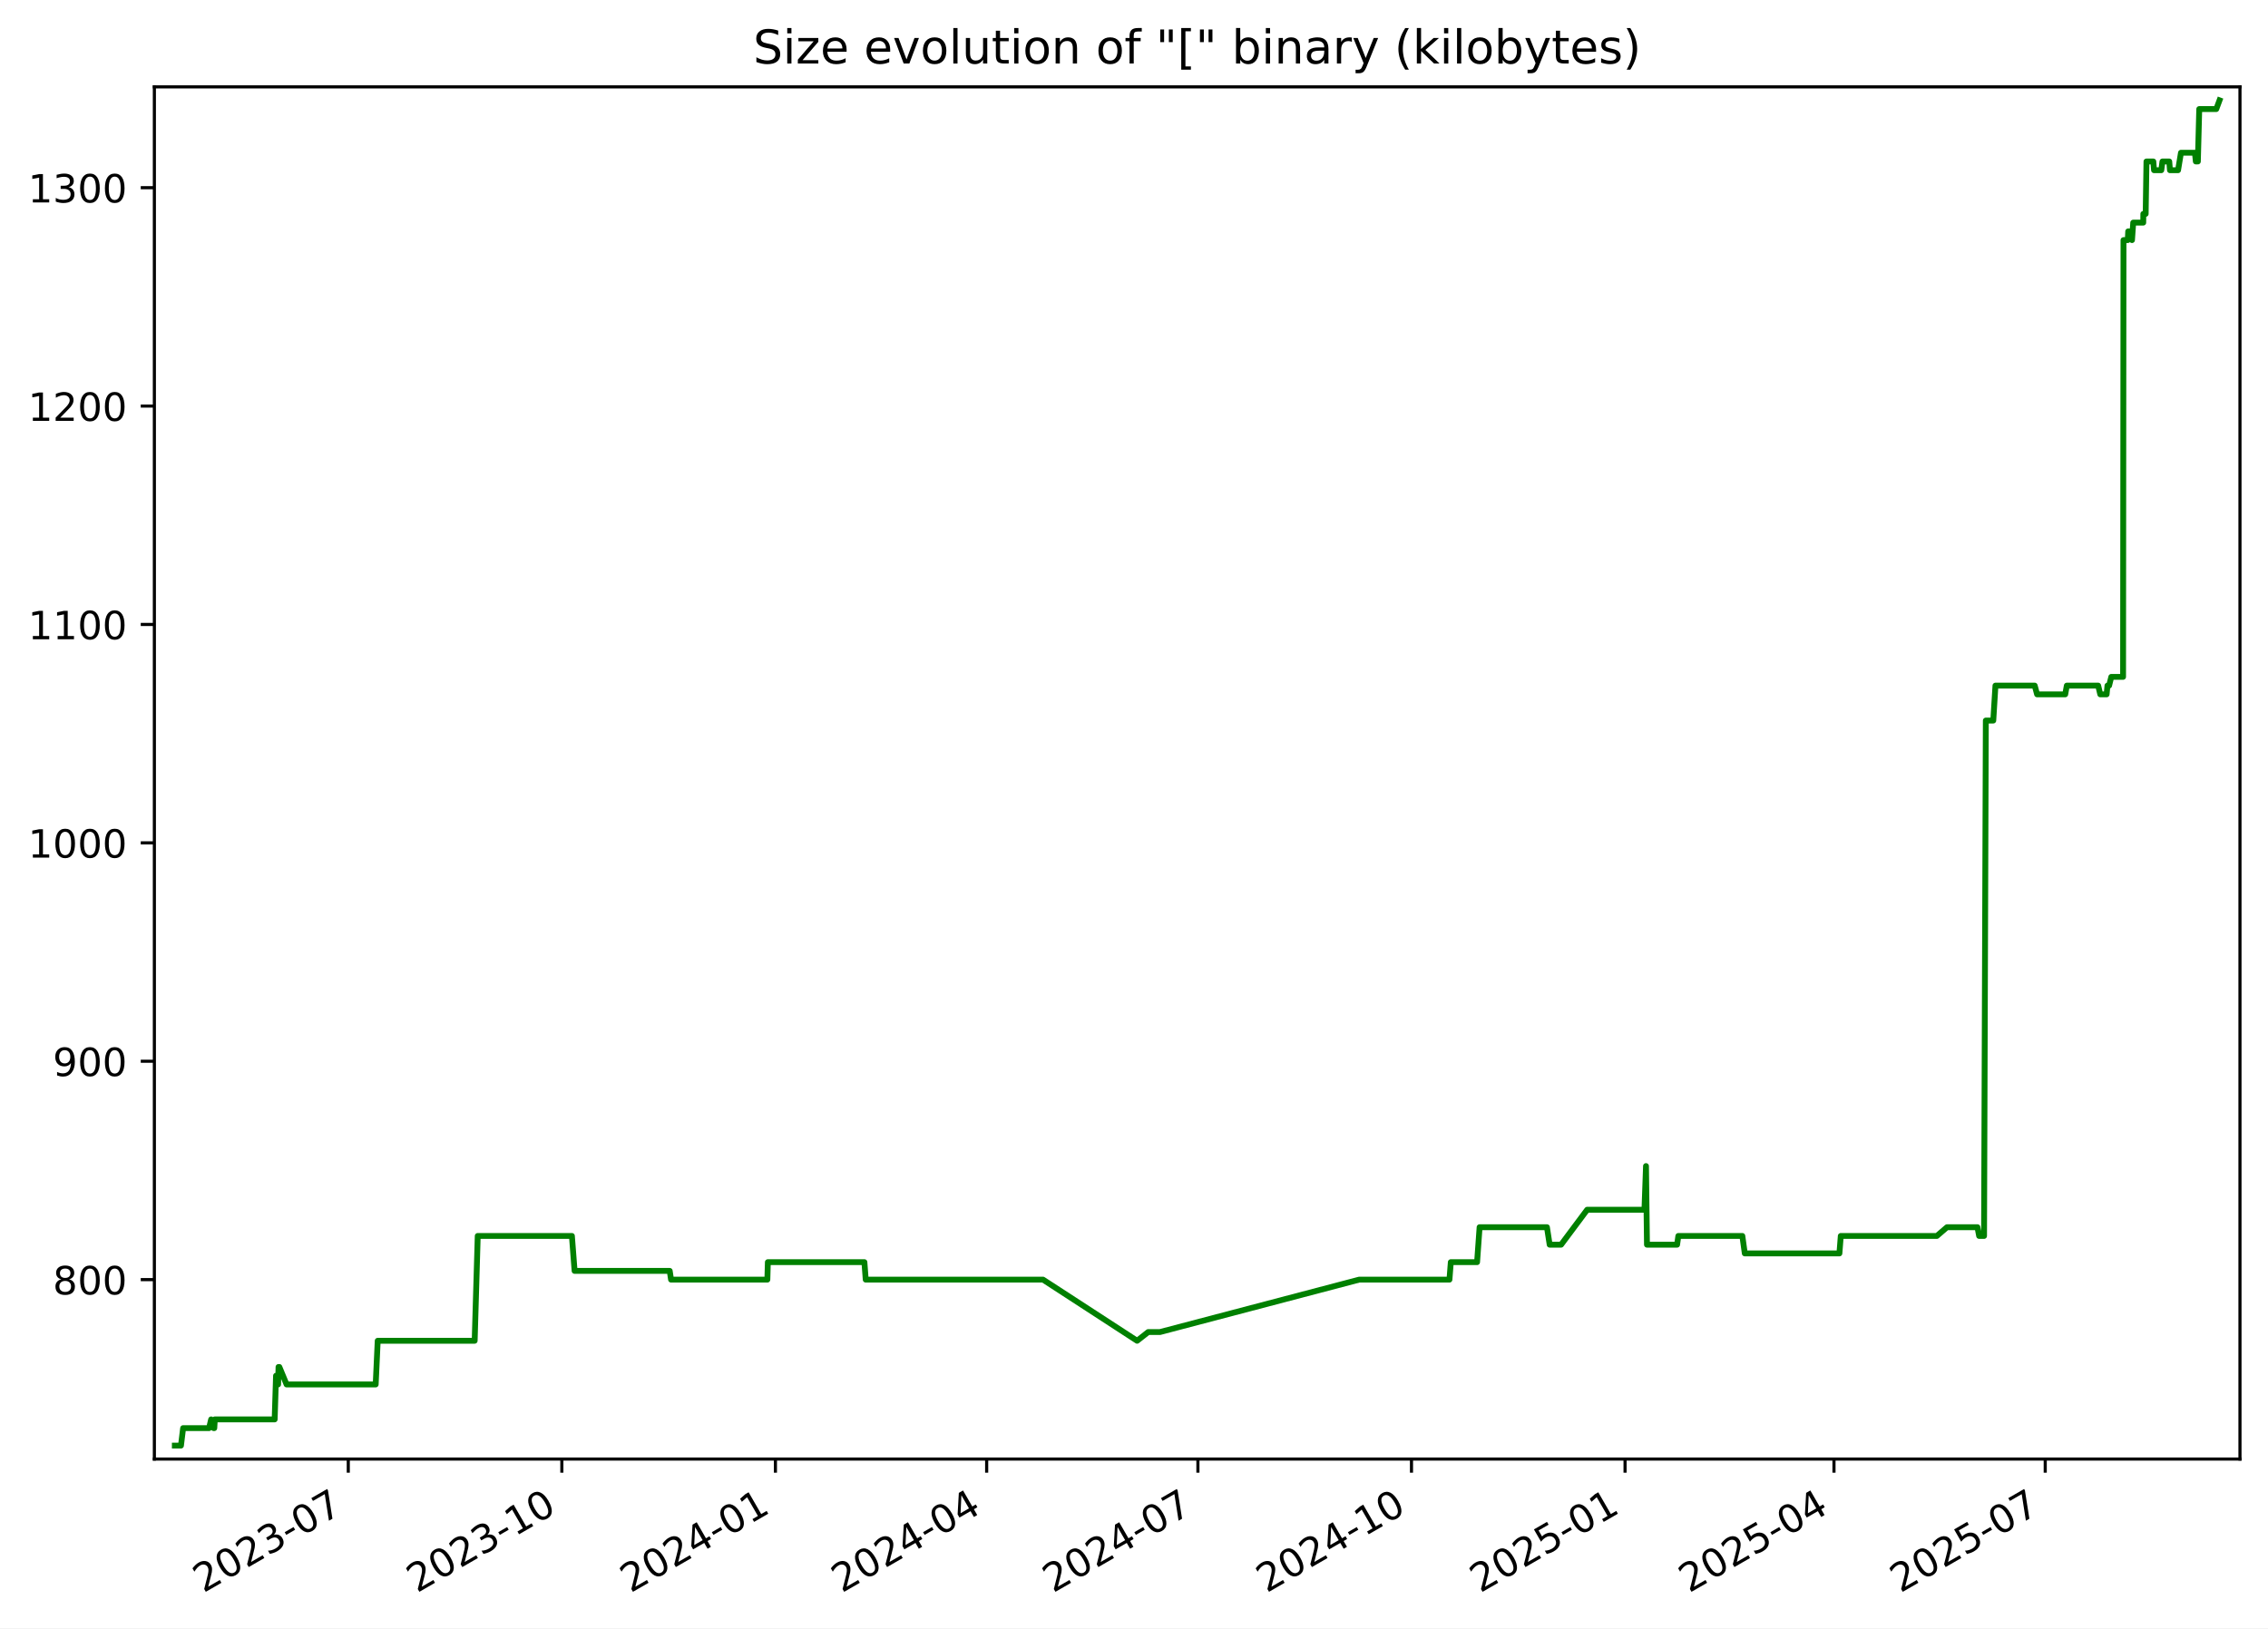
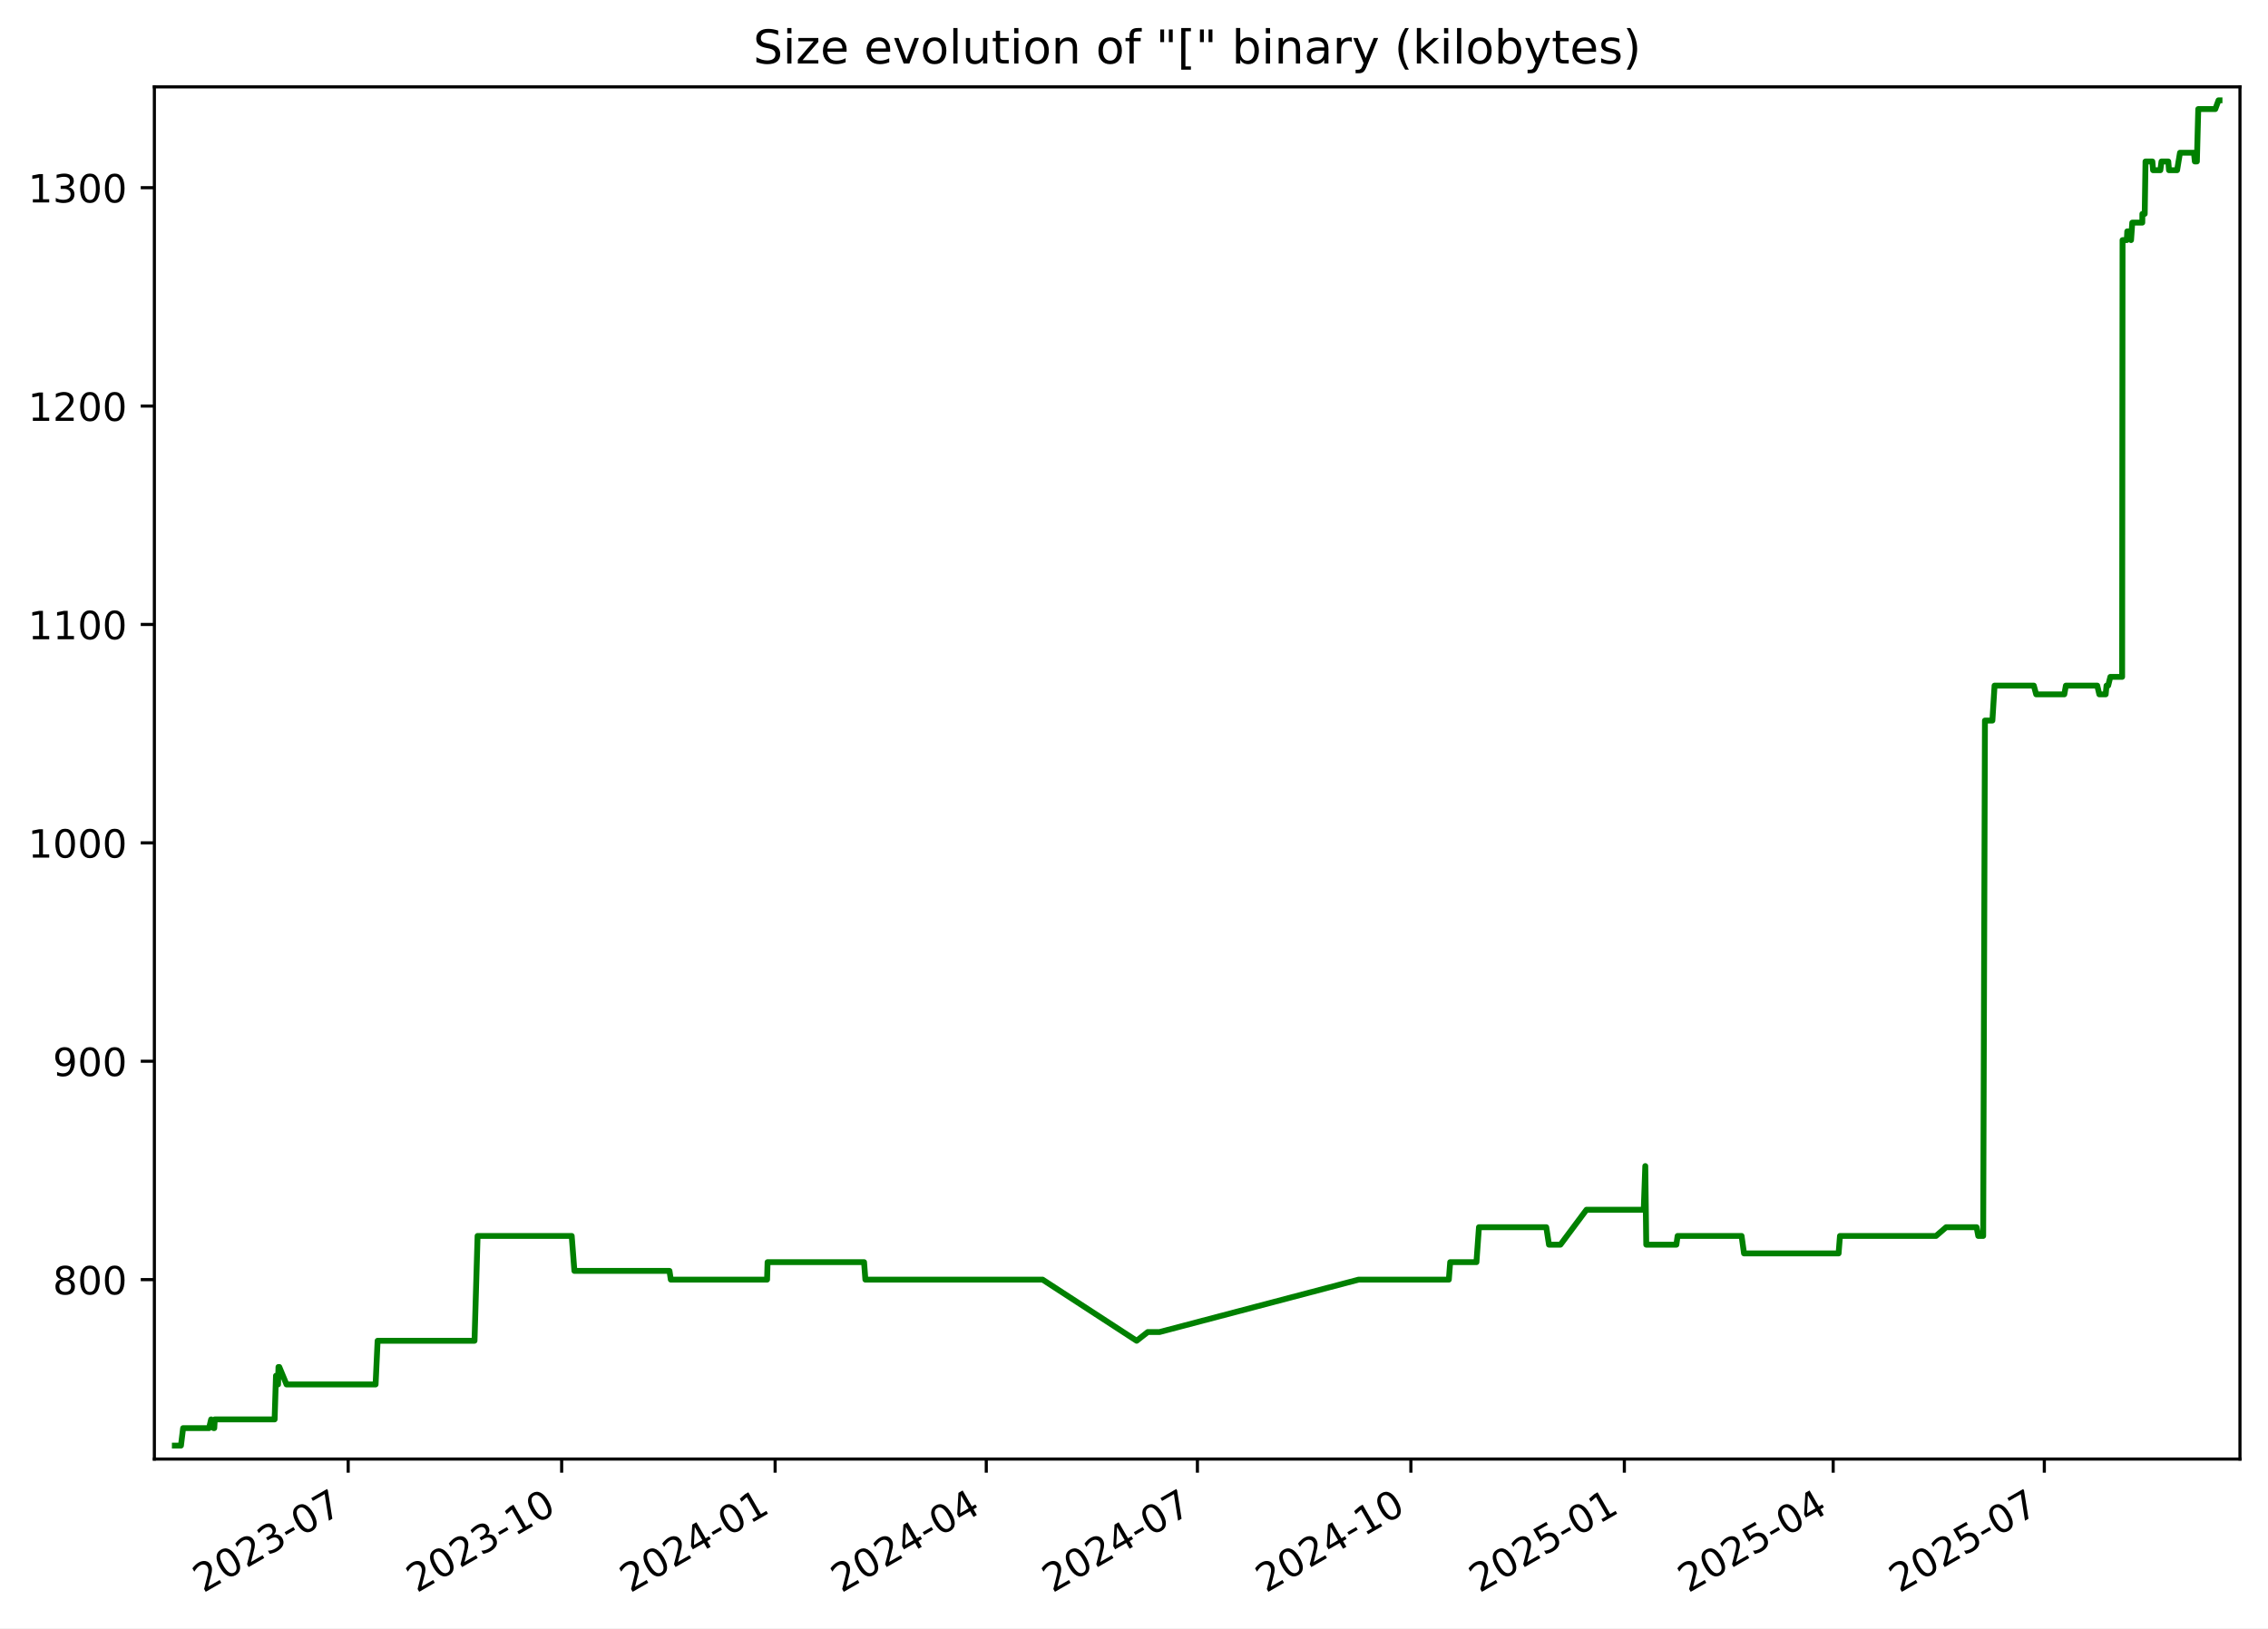
<svg xmlns="http://www.w3.org/2000/svg" xmlns:xlink="http://www.w3.org/1999/xlink" width="582.53pt" height="418.303pt" viewBox="0 0 582.53 418.303" version="1.1">
  <defs>
    <style type="text/css">*{stroke-linejoin: round; stroke-linecap: butt}</style>
  </defs>
  <g id="figure_1">
    <g id="patch_1">
      <path d="M -0 418.303  L 582.53 418.303  L 582.53 0  L -0 0  z " style="fill: #ffffff" />
    </g>
    <g id="axes_1">
      <g id="patch_2">
        <path d="M 39.65 374.83  L 575.33 374.83  L 575.33 22.318  L 39.65 22.318  z " style="fill: #ffffff" />
      </g>
      <g id="matplotlib.axis_1">
        <g id="xtick_1">
          <g id="line2d_1">
            <defs>
-               <path id="m72488ff99f" d="M 0 0  L 0 3.5  " style="stroke: #000000; stroke-width: 0.8" />
+               <path id="m15bbda79ca" d="M 0 0  L 0 3.5  " style="stroke: #000000; stroke-width: 0.8" />
            </defs>
            <g>
-               <use xlink:href="#m72488ff99f" x="89.454" y="374.83" style="stroke: #000000; stroke-width: 0.8" />
+               <use xlink:href="#m15bbda79ca" x="89.432" y="374.83" style="stroke: #000000; stroke-width: 0.8" />
            </g>
          </g>
          <g id="text_1">
-             <g transform="translate(52.22899 409.302) rotate(-30) scale(0.1 -0.1)">
+             <g transform="translate(52.20736 409.302) rotate(-30) scale(0.1 -0.1)">
              <defs>
                <path id="DejaVuSans-32" d="M 1228 531  L 3431 531  L 3431 0  L 469 0  L 469 531  Q 828 903 1448 1529  Q 2069 2156 2228 2338  Q 2531 2678 2651 2914  Q 2772 3150 2772 3378  Q 2772 3750 2511 3984  Q 2250 4219 1831 4219  Q 1534 4219 1204 4116  Q 875 4013 500 3803  L 500 4441  Q 881 4594 1212 4672  Q 1544 4750 1819 4750  Q 2544 4750 2975 4387  Q 3406 4025 3406 3419  Q 3406 3131 3298 2873  Q 3191 2616 2906 2266  Q 2828 2175 2409 1742  Q 1991 1309 1228 531  z " transform="scale(0.015625)" />
                <path id="DejaVuSans-30" d="M 2034 4250  Q 1547 4250 1301 3770  Q 1056 3291 1056 2328  Q 1056 1369 1301 889  Q 1547 409 2034 409  Q 2525 409 2770 889  Q 3016 1369 3016 2328  Q 3016 3291 2770 3770  Q 2525 4250 2034 4250  z M 2034 4750  Q 2819 4750 3233 4129  Q 3647 3509 3647 2328  Q 3647 1150 3233 529  Q 2819 -91 2034 -91  Q 1250 -91 836 529  Q 422 1150 422 2328  Q 422 3509 836 4129  Q 1250 4750 2034 4750  z " transform="scale(0.015625)" />
                <path id="DejaVuSans-33" d="M 2597 2516  Q 3050 2419 3304 2112  Q 3559 1806 3559 1356  Q 3559 666 3084 287  Q 2609 -91 1734 -91  Q 1441 -91 1130 -33  Q 819 25 488 141  L 488 750  Q 750 597 1062 519  Q 1375 441 1716 441  Q 2309 441 2620 675  Q 2931 909 2931 1356  Q 2931 1769 2642 2001  Q 2353 2234 1838 2234  L 1294 2234  L 1294 2753  L 1863 2753  Q 2328 2753 2575 2939  Q 2822 3125 2822 3475  Q 2822 3834 2567 4026  Q 2313 4219 1838 4219  Q 1578 4219 1281 4162  Q 984 4106 628 3988  L 628 4550  Q 988 4650 1302 4700  Q 1616 4750 1894 4750  Q 2613 4750 3031 4423  Q 3450 4097 3450 3541  Q 3450 3153 3228 2886  Q 3006 2619 2597 2516  z " transform="scale(0.015625)" />
                <path id="DejaVuSans-2d" d="M 313 2009  L 1997 2009  L 1997 1497  L 313 1497  L 313 2009  z " transform="scale(0.015625)" />
                <path id="DejaVuSans-37" d="M 525 4666  L 3525 4666  L 3525 4397  L 1831 0  L 1172 0  L 2766 4134  L 525 4134  L 525 4666  z " transform="scale(0.015625)" />
              </defs>
              <use xlink:href="#DejaVuSans-32" />
              <use xlink:href="#DejaVuSans-30" x="63.623" />
              <use xlink:href="#DejaVuSans-32" x="127.246" />
              <use xlink:href="#DejaVuSans-33" x="190.869" />
              <use xlink:href="#DejaVuSans-2d" x="254.492" />
              <use xlink:href="#DejaVuSans-30" x="290.576" />
              <use xlink:href="#DejaVuSans-37" x="354.199" />
            </g>
          </g>
        </g>
        <g id="xtick_2">
          <g id="line2d_2">
            <g>
-               <use xlink:href="#m72488ff99f" x="144.309" y="374.83" style="stroke: #000000; stroke-width: 0.8" />
+               <use xlink:href="#m15bbda79ca" x="144.26" y="374.83" style="stroke: #000000; stroke-width: 0.8" />
            </g>
          </g>
          <g id="text_2">
-             <g transform="translate(107.0839 409.302) rotate(-30) scale(0.1 -0.1)">
+             <g transform="translate(107.0356 409.302) rotate(-30) scale(0.1 -0.1)">
              <defs>
                <path id="DejaVuSans-31" d="M 794 531  L 1825 531  L 1825 4091  L 703 3866  L 703 4441  L 1819 4666  L 2450 4666  L 2450 531  L 3481 531  L 3481 0  L 794 0  L 794 531  z " transform="scale(0.015625)" />
              </defs>
              <use xlink:href="#DejaVuSans-32" />
              <use xlink:href="#DejaVuSans-30" x="63.623" />
              <use xlink:href="#DejaVuSans-32" x="127.246" />
              <use xlink:href="#DejaVuSans-33" x="190.869" />
              <use xlink:href="#DejaVuSans-2d" x="254.492" />
              <use xlink:href="#DejaVuSans-31" x="290.576" />
              <use xlink:href="#DejaVuSans-30" x="354.199" />
            </g>
          </g>
        </g>
        <g id="xtick_3">
          <g id="line2d_3">
            <g>
-               <use xlink:href="#m72488ff99f" x="199.164" y="374.83" style="stroke: #000000; stroke-width: 0.8" />
+               <use xlink:href="#m15bbda79ca" x="199.089" y="374.83" style="stroke: #000000; stroke-width: 0.8" />
            </g>
          </g>
          <g id="text_3">
-             <g transform="translate(161.9388 409.302) rotate(-30) scale(0.1 -0.1)">
+             <g transform="translate(161.8639 409.302) rotate(-30) scale(0.1 -0.1)">
              <defs>
                <path id="DejaVuSans-34" d="M 2419 4116  L 825 1625  L 2419 1625  L 2419 4116  z M 2253 4666  L 3047 4666  L 3047 1625  L 3713 1625  L 3713 1100  L 3047 1100  L 3047 0  L 2419 0  L 2419 1100  L 313 1100  L 313 1709  L 2253 4666  z " transform="scale(0.015625)" />
              </defs>
              <use xlink:href="#DejaVuSans-32" />
              <use xlink:href="#DejaVuSans-30" x="63.623" />
              <use xlink:href="#DejaVuSans-32" x="127.246" />
              <use xlink:href="#DejaVuSans-34" x="190.869" />
              <use xlink:href="#DejaVuSans-2d" x="254.492" />
              <use xlink:href="#DejaVuSans-30" x="290.576" />
              <use xlink:href="#DejaVuSans-31" x="354.199" />
            </g>
          </g>
        </g>
        <g id="xtick_4">
          <g id="line2d_4">
            <g>
-               <use xlink:href="#m72488ff99f" x="253.422" y="374.83" style="stroke: #000000; stroke-width: 0.8" />
+               <use xlink:href="#m15bbda79ca" x="253.321" y="374.83" style="stroke: #000000; stroke-width: 0.8" />
            </g>
          </g>
          <g id="text_4">
-             <g transform="translate(216.1974 409.302) rotate(-30) scale(0.1 -0.1)">
+             <g transform="translate(216.0961 409.302) rotate(-30) scale(0.1 -0.1)">
              <use xlink:href="#DejaVuSans-32" />
              <use xlink:href="#DejaVuSans-30" x="63.623" />
              <use xlink:href="#DejaVuSans-32" x="127.246" />
              <use xlink:href="#DejaVuSans-34" x="190.869" />
              <use xlink:href="#DejaVuSans-2d" x="254.492" />
              <use xlink:href="#DejaVuSans-30" x="290.576" />
              <use xlink:href="#DejaVuSans-34" x="354.199" />
            </g>
          </g>
        </g>
        <g id="xtick_5">
          <g id="line2d_5">
            <g>
-               <use xlink:href="#m72488ff99f" x="307.681" y="374.83" style="stroke: #000000; stroke-width: 0.8" />
+               <use xlink:href="#m15bbda79ca" x="307.553" y="374.83" style="stroke: #000000; stroke-width: 0.8" />
            </g>
          </g>
          <g id="text_5">
-             <g transform="translate(270.456 409.302) rotate(-30) scale(0.1 -0.1)">
+             <g transform="translate(270.3284 409.302) rotate(-30) scale(0.1 -0.1)">
              <use xlink:href="#DejaVuSans-32" />
              <use xlink:href="#DejaVuSans-30" x="63.623" />
              <use xlink:href="#DejaVuSans-32" x="127.246" />
              <use xlink:href="#DejaVuSans-34" x="190.869" />
              <use xlink:href="#DejaVuSans-2d" x="254.492" />
              <use xlink:href="#DejaVuSans-30" x="290.576" />
              <use xlink:href="#DejaVuSans-37" x="354.199" />
            </g>
          </g>
        </g>
        <g id="xtick_6">
          <g id="line2d_6">
            <g>
-               <use xlink:href="#m72488ff99f" x="362.536" y="374.83" style="stroke: #000000; stroke-width: 0.8" />
+               <use xlink:href="#m15bbda79ca" x="362.382" y="374.83" style="stroke: #000000; stroke-width: 0.8" />
            </g>
          </g>
          <g id="text_6">
-             <g transform="translate(325.3109 409.302) rotate(-30) scale(0.1 -0.1)">
+             <g transform="translate(325.1567 409.302) rotate(-30) scale(0.1 -0.1)">
              <use xlink:href="#DejaVuSans-32" />
              <use xlink:href="#DejaVuSans-30" x="63.623" />
              <use xlink:href="#DejaVuSans-32" x="127.246" />
              <use xlink:href="#DejaVuSans-34" x="190.869" />
              <use xlink:href="#DejaVuSans-2d" x="254.492" />
              <use xlink:href="#DejaVuSans-31" x="290.576" />
              <use xlink:href="#DejaVuSans-30" x="354.199" />
            </g>
          </g>
        </g>
        <g id="xtick_7">
          <g id="line2d_7">
            <g>
-               <use xlink:href="#m72488ff99f" x="417.391" y="374.83" style="stroke: #000000; stroke-width: 0.8" />
+               <use xlink:href="#m15bbda79ca" x="417.21" y="374.83" style="stroke: #000000; stroke-width: 0.8" />
            </g>
          </g>
          <g id="text_7">
-             <g transform="translate(380.1658 409.302) rotate(-30) scale(0.1 -0.1)">
+             <g transform="translate(379.9849 409.302) rotate(-30) scale(0.1 -0.1)">
              <defs>
                <path id="DejaVuSans-35" d="M 691 4666  L 3169 4666  L 3169 4134  L 1269 4134  L 1269 2991  Q 1406 3038 1543 3061  Q 1681 3084 1819 3084  Q 2600 3084 3056 2656  Q 3513 2228 3513 1497  Q 3513 744 3044 326  Q 2575 -91 1722 -91  Q 1428 -91 1123 -41  Q 819 9 494 109  L 494 744  Q 775 591 1075 516  Q 1375 441 1709 441  Q 2250 441 2565 725  Q 2881 1009 2881 1497  Q 2881 1984 2565 2268  Q 2250 2553 1709 2553  Q 1456 2553 1204 2497  Q 953 2441 691 2322  L 691 4666  z " transform="scale(0.015625)" />
              </defs>
              <use xlink:href="#DejaVuSans-32" />
              <use xlink:href="#DejaVuSans-30" x="63.623" />
              <use xlink:href="#DejaVuSans-32" x="127.246" />
              <use xlink:href="#DejaVuSans-35" x="190.869" />
              <use xlink:href="#DejaVuSans-2d" x="254.492" />
              <use xlink:href="#DejaVuSans-30" x="290.576" />
              <use xlink:href="#DejaVuSans-31" x="354.199" />
            </g>
          </g>
        </g>
        <g id="xtick_8">
          <g id="line2d_8">
            <g>
-               <use xlink:href="#m72488ff99f" x="471.053" y="374.83" style="stroke: #000000; stroke-width: 0.8" />
+               <use xlink:href="#m15bbda79ca" x="470.846" y="374.83" style="stroke: #000000; stroke-width: 0.8" />
            </g>
          </g>
          <g id="text_8">
-             <g transform="translate(433.8282 409.302) rotate(-30) scale(0.1 -0.1)">
+             <g transform="translate(433.6213 409.302) rotate(-30) scale(0.1 -0.1)">
              <use xlink:href="#DejaVuSans-32" />
              <use xlink:href="#DejaVuSans-30" x="63.623" />
              <use xlink:href="#DejaVuSans-32" x="127.246" />
              <use xlink:href="#DejaVuSans-35" x="190.869" />
              <use xlink:href="#DejaVuSans-2d" x="254.492" />
              <use xlink:href="#DejaVuSans-30" x="290.576" />
              <use xlink:href="#DejaVuSans-34" x="354.199" />
            </g>
          </g>
        </g>
        <g id="xtick_9">
          <g id="line2d_9">
            <g>
-               <use xlink:href="#m72488ff99f" x="525.312" y="374.83" style="stroke: #000000; stroke-width: 0.8" />
+               <use xlink:href="#m15bbda79ca" x="525.078" y="374.83" style="stroke: #000000; stroke-width: 0.8" />
            </g>
          </g>
          <g id="text_9">
-             <g transform="translate(488.0868 409.302) rotate(-30) scale(0.1 -0.1)">
+             <g transform="translate(487.8535 409.302) rotate(-30) scale(0.1 -0.1)">
              <use xlink:href="#DejaVuSans-32" />
              <use xlink:href="#DejaVuSans-30" x="63.623" />
              <use xlink:href="#DejaVuSans-32" x="127.246" />
              <use xlink:href="#DejaVuSans-35" x="190.869" />
              <use xlink:href="#DejaVuSans-2d" x="254.492" />
              <use xlink:href="#DejaVuSans-30" x="290.576" />
              <use xlink:href="#DejaVuSans-37" x="354.199" />
            </g>
          </g>
        </g>
      </g>
      <g id="matplotlib.axis_2">
        <g id="ytick_1">
          <g id="line2d_10">
            <defs>
-               <path id="m010fbccb6f" d="M 0 0  L -3.5 0  " style="stroke: #000000; stroke-width: 0.8" />
+               <path id="maef63f4a1e" d="M 0 0  L -3.5 0  " style="stroke: #000000; stroke-width: 0.8" />
            </defs>
            <g>
-               <use xlink:href="#m010fbccb6f" x="39.65" y="328.735" style="stroke: #000000; stroke-width: 0.8" />
+               <use xlink:href="#maef63f4a1e" x="39.65" y="328.735" style="stroke: #000000; stroke-width: 0.8" />
            </g>
          </g>
          <g id="text_10">
            <g transform="translate(13.5625 332.5344) scale(0.1 -0.1)">
              <defs>
                <path id="DejaVuSans-38" d="M 2034 2216  Q 1584 2216 1326 1975  Q 1069 1734 1069 1313  Q 1069 891 1326 650  Q 1584 409 2034 409  Q 2484 409 2743 651  Q 3003 894 3003 1313  Q 3003 1734 2745 1975  Q 2488 2216 2034 2216  z M 1403 2484  Q 997 2584 770 2862  Q 544 3141 544 3541  Q 544 4100 942 4425  Q 1341 4750 2034 4750  Q 2731 4750 3128 4425  Q 3525 4100 3525 3541  Q 3525 3141 3298 2862  Q 3072 2584 2669 2484  Q 3125 2378 3379 2068  Q 3634 1759 3634 1313  Q 3634 634 3220 271  Q 2806 -91 2034 -91  Q 1263 -91 848 271  Q 434 634 434 1313  Q 434 1759 690 2068  Q 947 2378 1403 2484  z M 1172 3481  Q 1172 3119 1398 2916  Q 1625 2713 2034 2713  Q 2441 2713 2670 2916  Q 2900 3119 2900 3481  Q 2900 3844 2670 4047  Q 2441 4250 2034 4250  Q 1625 4250 1398 4047  Q 1172 3844 1172 3481  z " transform="scale(0.015625)" />
              </defs>
              <use xlink:href="#DejaVuSans-38" />
              <use xlink:href="#DejaVuSans-30" x="63.623" />
              <use xlink:href="#DejaVuSans-30" x="127.246" />
            </g>
          </g>
        </g>
        <g id="ytick_2">
          <g id="line2d_11">
            <g>
-               <use xlink:href="#m010fbccb6f" x="39.65" y="272.631" style="stroke: #000000; stroke-width: 0.8" />
+               <use xlink:href="#maef63f4a1e" x="39.65" y="272.631" style="stroke: #000000; stroke-width: 0.8" />
            </g>
          </g>
          <g id="text_11">
            <g transform="translate(13.5625 276.4305) scale(0.1 -0.1)">
              <defs>
                <path id="DejaVuSans-39" d="M 703 97  L 703 672  Q 941 559 1184 500  Q 1428 441 1663 441  Q 2288 441 2617 861  Q 2947 1281 2994 2138  Q 2813 1869 2534 1725  Q 2256 1581 1919 1581  Q 1219 1581 811 2004  Q 403 2428 403 3163  Q 403 3881 828 4315  Q 1253 4750 1959 4750  Q 2769 4750 3195 4129  Q 3622 3509 3622 2328  Q 3622 1225 3098 567  Q 2575 -91 1691 -91  Q 1453 -91 1209 -44  Q 966 3 703 97  z M 1959 2075  Q 2384 2075 2632 2365  Q 2881 2656 2881 3163  Q 2881 3666 2632 3958  Q 2384 4250 1959 4250  Q 1534 4250 1286 3958  Q 1038 3666 1038 3163  Q 1038 2656 1286 2365  Q 1534 2075 1959 2075  z " transform="scale(0.015625)" />
              </defs>
              <use xlink:href="#DejaVuSans-39" />
              <use xlink:href="#DejaVuSans-30" x="63.623" />
              <use xlink:href="#DejaVuSans-30" x="127.246" />
            </g>
          </g>
        </g>
        <g id="ytick_3">
          <g id="line2d_12">
            <g>
-               <use xlink:href="#m010fbccb6f" x="39.65" y="216.527" style="stroke: #000000; stroke-width: 0.8" />
+               <use xlink:href="#maef63f4a1e" x="39.65" y="216.527" style="stroke: #000000; stroke-width: 0.8" />
            </g>
          </g>
          <g id="text_12">
            <g transform="translate(7.2 220.3266) scale(0.1 -0.1)">
              <use xlink:href="#DejaVuSans-31" />
              <use xlink:href="#DejaVuSans-30" x="63.623" />
              <use xlink:href="#DejaVuSans-30" x="127.246" />
              <use xlink:href="#DejaVuSans-30" x="190.869" />
            </g>
          </g>
        </g>
        <g id="ytick_4">
          <g id="line2d_13">
            <g>
-               <use xlink:href="#m010fbccb6f" x="39.65" y="160.423" style="stroke: #000000; stroke-width: 0.8" />
+               <use xlink:href="#maef63f4a1e" x="39.65" y="160.423" style="stroke: #000000; stroke-width: 0.8" />
            </g>
          </g>
          <g id="text_13">
            <g transform="translate(7.2 164.2227) scale(0.1 -0.1)">
              <use xlink:href="#DejaVuSans-31" />
              <use xlink:href="#DejaVuSans-31" x="63.623" />
              <use xlink:href="#DejaVuSans-30" x="127.246" />
              <use xlink:href="#DejaVuSans-30" x="190.869" />
            </g>
          </g>
        </g>
        <g id="ytick_5">
          <g id="line2d_14">
            <g>
-               <use xlink:href="#m010fbccb6f" x="39.65" y="104.32" style="stroke: #000000; stroke-width: 0.8" />
+               <use xlink:href="#maef63f4a1e" x="39.65" y="104.32" style="stroke: #000000; stroke-width: 0.8" />
            </g>
          </g>
          <g id="text_14">
            <g transform="translate(7.2 108.1188) scale(0.1 -0.1)">
              <use xlink:href="#DejaVuSans-31" />
              <use xlink:href="#DejaVuSans-32" x="63.623" />
              <use xlink:href="#DejaVuSans-30" x="127.246" />
              <use xlink:href="#DejaVuSans-30" x="190.869" />
            </g>
          </g>
        </g>
        <g id="ytick_6">
          <g id="line2d_15">
            <g>
-               <use xlink:href="#m010fbccb6f" x="39.65" y="48.216" style="stroke: #000000; stroke-width: 0.8" />
+               <use xlink:href="#maef63f4a1e" x="39.65" y="48.216" style="stroke: #000000; stroke-width: 0.8" />
            </g>
          </g>
          <g id="text_15">
            <g transform="translate(7.2 52.0149) scale(0.1 -0.1)">
              <use xlink:href="#DejaVuSans-31" />
              <use xlink:href="#DejaVuSans-33" x="63.623" />
              <use xlink:href="#DejaVuSans-30" x="127.246" />
              <use xlink:href="#DejaVuSans-30" x="190.869" />
            </g>
          </g>
        </g>
      </g>
      <g id="line2d_16">
-         <path d="M 44.902 371.374  L 46.48 371.374  L 47.032 366.886  L 53.696 366.886  L 54.232 364.642  L 54.874 366.886  L 55.038 366.886  L 55.172 364.642  L 70.548 364.642  L 70.898 353.421  L 71.431 355.665  L 71.538 351.177  L 71.75 351.177  L 73.608 355.665  L 96.495 355.665  L 97.014 344.444  L 121.919 344.444  L 122.704 317.514  L 146.891 317.514  L 147.582 326.491  L 172.016 326.491  L 172.357 328.735  L 197.094 328.735  L 197.223 324.247  L 222.021 324.247  L 222.356 328.735  L 267.9 328.735  L 292.066 344.444  L 294.919 342.2  L 297.946 342.2  L 349.111 328.735  L 372.288 328.735  L 372.635 324.247  L 379.385 324.247  L 380.03 315.27  L 397.328 315.27  L 398.028 319.759  L 400.964 319.759  L 407.661 310.782  L 422.373 310.782  L 422.77 299.561  L 423.02 319.759  L 430.758 319.759  L 431.077 317.514  L 447.518 317.514  L 448.144 322.003  L 472.448 322.003  L 472.799 317.514  L 497.48 317.514  L 500.086 315.27  L 507.904 315.27  L 508.335 317.514  L 509.601 317.514  L 510.054 185.109  L 511.97 185.109  L 512.525 176.133  L 522.612 176.133  L 523.221 178.377  L 530.446 178.377  L 530.856 176.133  L 538.913 176.133  L 539.448 178.377  L 541.081 178.377  L 541.296 176.133  L 541.717 176.133  L 542.28 173.888  L 545.308 173.888  L 545.415 61.681  L 546.515 61.681  L 546.625 59.436  L 547.21 59.436  L 547.598 61.681  L 547.912 57.192  L 550.488 57.192  L 550.508 54.948  L 551.111 54.948  L 551.315 41.483  L 553.074 41.483  L 553.258 43.727  L 555.124 43.727  L 555.42 41.483  L 557.166 41.483  L 557.35 43.727  L 559.431 43.727  L 560.175 39.239  L 563.766 39.239  L 563.991 41.483  L 564.516 41.483  L 564.871 28.018  L 569.245 28.018  L 570.078 25.774  L 570.078 25.774  " clip-path="url(#pff3a34b3d6)" style="fill: none; stroke: #008000; stroke-width: 1.5; stroke-linecap: square" />
+         <path d="M 44.902 371.374  L 46.479 371.374  L 47.031 366.886  L 53.692 366.886  L 54.228 364.642  L 54.869 366.886  L 55.033 366.886  L 55.167 364.642  L 70.536 364.642  L 70.885 353.421  L 71.418 355.665  L 71.525 351.177  L 71.736 351.177  L 73.594 355.665  L 96.47 355.665  L 96.989 344.444  L 121.881 344.444  L 122.666 317.514  L 146.841 317.514  L 147.532 326.491  L 171.954 326.491  L 172.295 328.735  L 197.021 328.735  L 197.149 324.247  L 221.935 324.247  L 222.27 328.735  L 267.791 328.735  L 291.946 344.444  L 294.798 342.2  L 297.823 342.2  L 348.963 328.735  L 372.129 328.735  L 372.476 324.247  L 379.222 324.247  L 379.867 315.27  L 397.157 315.27  L 397.856 319.759  L 400.791 319.759  L 407.485 310.782  L 422.189 310.782  L 422.587 299.561  L 422.837 319.759  L 430.571 319.759  L 430.89 317.514  L 447.322 317.514  L 447.948 322.003  L 472.24 322.003  L 472.591 317.514  L 497.261 317.514  L 499.865 315.27  L 507.679 315.27  L 508.11 317.514  L 509.375 317.514  L 509.828 185.109  L 511.743 185.109  L 512.297 176.133  L 522.38 176.133  L 522.988 178.377  L 530.211 178.377  L 530.62 176.133  L 538.673 176.133  L 539.207 178.377  L 540.84 178.377  L 541.055 176.133  L 541.476 176.133  L 542.038 173.888  L 545.065 173.888  L 545.172 61.681  L 546.271 61.681  L 546.382 59.436  L 546.966 59.436  L 547.354 61.681  L 547.668 57.192  L 550.243 57.192  L 550.262 54.948  L 550.865 54.948  L 551.069 41.483  L 552.827 41.483  L 553.011 43.727  L 554.876 43.727  L 555.172 41.483  L 556.917 41.483  L 557.102 43.727  L 559.181 43.727  L 559.925 39.239  L 563.514 39.239  L 563.739 41.483  L 564.264 41.483  L 564.618 28.018  L 568.991 28.018  L 569.823 25.774  L 570.078 25.774  L 570.078 25.774  " clip-path="url(#p384942eff2)" style="fill: none; stroke: #008000; stroke-width: 1.5; stroke-linecap: square" />
      </g>
      <g id="patch_3">
        <path d="M 39.65 374.83  L 39.65 22.318  " style="fill: none; stroke: #000000; stroke-width: 0.8; stroke-linejoin: miter; stroke-linecap: square" />
      </g>
      <g id="patch_4">
        <path d="M 575.33 374.83  L 575.33 22.318  " style="fill: none; stroke: #000000; stroke-width: 0.8; stroke-linejoin: miter; stroke-linecap: square" />
      </g>
      <g id="patch_5">
        <path d="M 39.65 374.83  L 575.33 374.83  " style="fill: none; stroke: #000000; stroke-width: 0.8; stroke-linejoin: miter; stroke-linecap: square" />
      </g>
      <g id="patch_6">
        <path d="M 39.65 22.318  L 575.33 22.318  " style="fill: none; stroke: #000000; stroke-width: 0.8; stroke-linejoin: miter; stroke-linecap: square" />
      </g>
      <g id="text_16">
        <g transform="translate(193.4534 16.31812) scale(0.12 -0.12)">
          <defs>
            <path id="DejaVuSans-53" d="M 3425 4513  L 3425 3897  Q 3066 4069 2747 4153  Q 2428 4238 2131 4238  Q 1616 4238 1336 4038  Q 1056 3838 1056 3469  Q 1056 3159 1242 3001  Q 1428 2844 1947 2747  L 2328 2669  Q 3034 2534 3370 2195  Q 3706 1856 3706 1288  Q 3706 609 3251 259  Q 2797 -91 1919 -91  Q 1588 -91 1214 -16  Q 841 59 441 206  L 441 856  Q 825 641 1194 531  Q 1563 422 1919 422  Q 2459 422 2753 634  Q 3047 847 3047 1241  Q 3047 1584 2836 1778  Q 2625 1972 2144 2069  L 1759 2144  Q 1053 2284 737 2584  Q 422 2884 422 3419  Q 422 4038 858 4394  Q 1294 4750 2059 4750  Q 2388 4750 2728 4690  Q 3069 4631 3425 4513  z " transform="scale(0.015625)" />
            <path id="DejaVuSans-69" d="M 603 3500  L 1178 3500  L 1178 0  L 603 0  L 603 3500  z M 603 4863  L 1178 4863  L 1178 4134  L 603 4134  L 603 4863  z " transform="scale(0.015625)" />
            <path id="DejaVuSans-7a" d="M 353 3500  L 3084 3500  L 3084 2975  L 922 459  L 3084 459  L 3084 0  L 275 0  L 275 525  L 2438 3041  L 353 3041  L 353 3500  z " transform="scale(0.015625)" />
            <path id="DejaVuSans-65" d="M 3597 1894  L 3597 1613  L 953 1613  Q 991 1019 1311 708  Q 1631 397 2203 397  Q 2534 397 2845 478  Q 3156 559 3463 722  L 3463 178  Q 3153 47 2828 -22  Q 2503 -91 2169 -91  Q 1331 -91 842 396  Q 353 884 353 1716  Q 353 2575 817 3079  Q 1281 3584 2069 3584  Q 2775 3584 3186 3129  Q 3597 2675 3597 1894  z M 3022 2063  Q 3016 2534 2758 2815  Q 2500 3097 2075 3097  Q 1594 3097 1305 2825  Q 1016 2553 972 2059  L 3022 2063  z " transform="scale(0.015625)" />
            <path id="DejaVuSans-20" transform="scale(0.015625)" />
            <path id="DejaVuSans-76" d="M 191 3500  L 800 3500  L 1894 563  L 2988 3500  L 3597 3500  L 2284 0  L 1503 0  L 191 3500  z " transform="scale(0.015625)" />
            <path id="DejaVuSans-6f" d="M 1959 3097  Q 1497 3097 1228 2736  Q 959 2375 959 1747  Q 959 1119 1226 758  Q 1494 397 1959 397  Q 2419 397 2687 759  Q 2956 1122 2956 1747  Q 2956 2369 2687 2733  Q 2419 3097 1959 3097  z M 1959 3584  Q 2709 3584 3137 3096  Q 3566 2609 3566 1747  Q 3566 888 3137 398  Q 2709 -91 1959 -91  Q 1206 -91 779 398  Q 353 888 353 1747  Q 353 2609 779 3096  Q 1206 3584 1959 3584  z " transform="scale(0.015625)" />
            <path id="DejaVuSans-6c" d="M 603 4863  L 1178 4863  L 1178 0  L 603 0  L 603 4863  z " transform="scale(0.015625)" />
            <path id="DejaVuSans-75" d="M 544 1381  L 544 3500  L 1119 3500  L 1119 1403  Q 1119 906 1312 657  Q 1506 409 1894 409  Q 2359 409 2629 706  Q 2900 1003 2900 1516  L 2900 3500  L 3475 3500  L 3475 0  L 2900 0  L 2900 538  Q 2691 219 2414 64  Q 2138 -91 1772 -91  Q 1169 -91 856 284  Q 544 659 544 1381  z M 1991 3584  L 1991 3584  z " transform="scale(0.015625)" />
            <path id="DejaVuSans-74" d="M 1172 4494  L 1172 3500  L 2356 3500  L 2356 3053  L 1172 3053  L 1172 1153  Q 1172 725 1289 603  Q 1406 481 1766 481  L 2356 481  L 2356 0  L 1766 0  Q 1100 0 847 248  Q 594 497 594 1153  L 594 3053  L 172 3053  L 172 3500  L 594 3500  L 594 4494  L 1172 4494  z " transform="scale(0.015625)" />
            <path id="DejaVuSans-6e" d="M 3513 2113  L 3513 0  L 2938 0  L 2938 2094  Q 2938 2591 2744 2837  Q 2550 3084 2163 3084  Q 1697 3084 1428 2787  Q 1159 2491 1159 1978  L 1159 0  L 581 0  L 581 3500  L 1159 3500  L 1159 2956  Q 1366 3272 1645 3428  Q 1925 3584 2291 3584  Q 2894 3584 3203 3211  Q 3513 2838 3513 2113  z " transform="scale(0.015625)" />
            <path id="DejaVuSans-66" d="M 2375 4863  L 2375 4384  L 1825 4384  Q 1516 4384 1395 4259  Q 1275 4134 1275 3809  L 1275 3500  L 2222 3500  L 2222 3053  L 1275 3053  L 1275 0  L 697 0  L 697 3053  L 147 3053  L 147 3500  L 697 3500  L 697 3744  Q 697 4328 969 4595  Q 1241 4863 1831 4863  L 2375 4863  z " transform="scale(0.015625)" />
            <path id="DejaVuSans-22" d="M 1147 4666  L 1147 2931  L 616 2931  L 616 4666  L 1147 4666  z M 2328 4666  L 2328 2931  L 1797 2931  L 1797 4666  L 2328 4666  z " transform="scale(0.015625)" />
            <path id="DejaVuSans-5b" d="M 550 4863  L 1875 4863  L 1875 4416  L 1125 4416  L 1125 -397  L 1875 -397  L 1875 -844  L 550 -844  L 550 4863  z " transform="scale(0.015625)" />
            <path id="DejaVuSans-62" d="M 3116 1747  Q 3116 2381 2855 2742  Q 2594 3103 2138 3103  Q 1681 3103 1420 2742  Q 1159 2381 1159 1747  Q 1159 1113 1420 752  Q 1681 391 2138 391  Q 2594 391 2855 752  Q 3116 1113 3116 1747  z M 1159 2969  Q 1341 3281 1617 3432  Q 1894 3584 2278 3584  Q 2916 3584 3314 3078  Q 3713 2572 3713 1747  Q 3713 922 3314 415  Q 2916 -91 2278 -91  Q 1894 -91 1617 61  Q 1341 213 1159 525  L 1159 0  L 581 0  L 581 4863  L 1159 4863  L 1159 2969  z " transform="scale(0.015625)" />
            <path id="DejaVuSans-61" d="M 2194 1759  Q 1497 1759 1228 1600  Q 959 1441 959 1056  Q 959 750 1161 570  Q 1363 391 1709 391  Q 2188 391 2477 730  Q 2766 1069 2766 1631  L 2766 1759  L 2194 1759  z M 3341 1997  L 3341 0  L 2766 0  L 2766 531  Q 2569 213 2275 61  Q 1981 -91 1556 -91  Q 1019 -91 701 211  Q 384 513 384 1019  Q 384 1609 779 1909  Q 1175 2209 1959 2209  L 2766 2209  L 2766 2266  Q 2766 2663 2505 2880  Q 2244 3097 1772 3097  Q 1472 3097 1187 3025  Q 903 2953 641 2809  L 641 3341  Q 956 3463 1253 3523  Q 1550 3584 1831 3584  Q 2591 3584 2966 3190  Q 3341 2797 3341 1997  z " transform="scale(0.015625)" />
            <path id="DejaVuSans-72" d="M 2631 2963  Q 2534 3019 2420 3045  Q 2306 3072 2169 3072  Q 1681 3072 1420 2755  Q 1159 2438 1159 1844  L 1159 0  L 581 0  L 581 3500  L 1159 3500  L 1159 2956  Q 1341 3275 1631 3429  Q 1922 3584 2338 3584  Q 2397 3584 2469 3576  Q 2541 3569 2628 3553  L 2631 2963  z " transform="scale(0.015625)" />
            <path id="DejaVuSans-79" d="M 2059 -325  Q 1816 -950 1584 -1140  Q 1353 -1331 966 -1331  L 506 -1331  L 506 -850  L 844 -850  Q 1081 -850 1212 -737  Q 1344 -625 1503 -206  L 1606 56  L 191 3500  L 800 3500  L 1894 763  L 2988 3500  L 3597 3500  L 2059 -325  z " transform="scale(0.015625)" />
            <path id="DejaVuSans-28" d="M 1984 4856  Q 1566 4138 1362 3434  Q 1159 2731 1159 2009  Q 1159 1288 1364 580  Q 1569 -128 1984 -844  L 1484 -844  Q 1016 -109 783 600  Q 550 1309 550 2009  Q 550 2706 781 3412  Q 1013 4119 1484 4856  L 1984 4856  z " transform="scale(0.015625)" />
            <path id="DejaVuSans-6b" d="M 581 4863  L 1159 4863  L 1159 1991  L 2875 3500  L 3609 3500  L 1753 1863  L 3688 0  L 2938 0  L 1159 1709  L 1159 0  L 581 0  L 581 4863  z " transform="scale(0.015625)" />
            <path id="DejaVuSans-73" d="M 2834 3397  L 2834 2853  Q 2591 2978 2328 3040  Q 2066 3103 1784 3103  Q 1356 3103 1142 2972  Q 928 2841 928 2578  Q 928 2378 1081 2264  Q 1234 2150 1697 2047  L 1894 2003  Q 2506 1872 2764 1633  Q 3022 1394 3022 966  Q 3022 478 2636 193  Q 2250 -91 1575 -91  Q 1294 -91 989 -36  Q 684 19 347 128  L 347 722  Q 666 556 975 473  Q 1284 391 1588 391  Q 1994 391 2212 530  Q 2431 669 2431 922  Q 2431 1156 2273 1281  Q 2116 1406 1581 1522  L 1381 1569  Q 847 1681 609 1914  Q 372 2147 372 2553  Q 372 3047 722 3315  Q 1072 3584 1716 3584  Q 2034 3584 2315 3537  Q 2597 3491 2834 3397  z " transform="scale(0.015625)" />
            <path id="DejaVuSans-29" d="M 513 4856  L 1013 4856  Q 1481 4119 1714 3412  Q 1947 2706 1947 2009  Q 1947 1309 1714 600  Q 1481 -109 1013 -844  L 513 -844  Q 928 -128 1133 580  Q 1338 1288 1338 2009  Q 1338 2731 1133 3434  Q 928 4138 513 4856  z " transform="scale(0.015625)" />
          </defs>
          <use xlink:href="#DejaVuSans-53" />
          <use xlink:href="#DejaVuSans-69" x="63.477" />
          <use xlink:href="#DejaVuSans-7a" x="91.26" />
          <use xlink:href="#DejaVuSans-65" x="143.75" />
          <use xlink:href="#DejaVuSans-20" x="205.273" />
          <use xlink:href="#DejaVuSans-65" x="237.061" />
          <use xlink:href="#DejaVuSans-76" x="298.584" />
          <use xlink:href="#DejaVuSans-6f" x="357.764" />
          <use xlink:href="#DejaVuSans-6c" x="418.945" />
          <use xlink:href="#DejaVuSans-75" x="446.729" />
          <use xlink:href="#DejaVuSans-74" x="510.107" />
          <use xlink:href="#DejaVuSans-69" x="549.316" />
          <use xlink:href="#DejaVuSans-6f" x="577.1" />
          <use xlink:href="#DejaVuSans-6e" x="638.281" />
          <use xlink:href="#DejaVuSans-20" x="701.66" />
          <use xlink:href="#DejaVuSans-6f" x="733.447" />
          <use xlink:href="#DejaVuSans-66" x="794.629" />
          <use xlink:href="#DejaVuSans-20" x="829.834" />
          <use xlink:href="#DejaVuSans-22" x="861.621" />
          <use xlink:href="#DejaVuSans-5b" x="907.617" />
          <use xlink:href="#DejaVuSans-22" x="946.631" />
          <use xlink:href="#DejaVuSans-20" x="992.627" />
          <use xlink:href="#DejaVuSans-62" x="1024.414" />
          <use xlink:href="#DejaVuSans-69" x="1087.891" />
          <use xlink:href="#DejaVuSans-6e" x="1115.674" />
          <use xlink:href="#DejaVuSans-61" x="1179.053" />
          <use xlink:href="#DejaVuSans-72" x="1240.332" />
          <use xlink:href="#DejaVuSans-79" x="1281.445" />
          <use xlink:href="#DejaVuSans-20" x="1340.625" />
          <use xlink:href="#DejaVuSans-28" x="1372.412" />
          <use xlink:href="#DejaVuSans-6b" x="1411.426" />
          <use xlink:href="#DejaVuSans-69" x="1469.336" />
          <use xlink:href="#DejaVuSans-6c" x="1497.119" />
          <use xlink:href="#DejaVuSans-6f" x="1524.902" />
          <use xlink:href="#DejaVuSans-62" x="1586.084" />
          <use xlink:href="#DejaVuSans-79" x="1649.561" />
          <use xlink:href="#DejaVuSans-74" x="1708.74" />
          <use xlink:href="#DejaVuSans-65" x="1747.949" />
          <use xlink:href="#DejaVuSans-73" x="1809.473" />
          <use xlink:href="#DejaVuSans-29" x="1861.572" />
        </g>
      </g>
    </g>
  </g>
  <defs>
-     <clipPath id="pff3a34b3d6">
+     <clipPath id="p384942eff2">
      <rect x="39.65" y="22.318" width="535.68" height="352.512" />
    </clipPath>
  </defs>
</svg>
